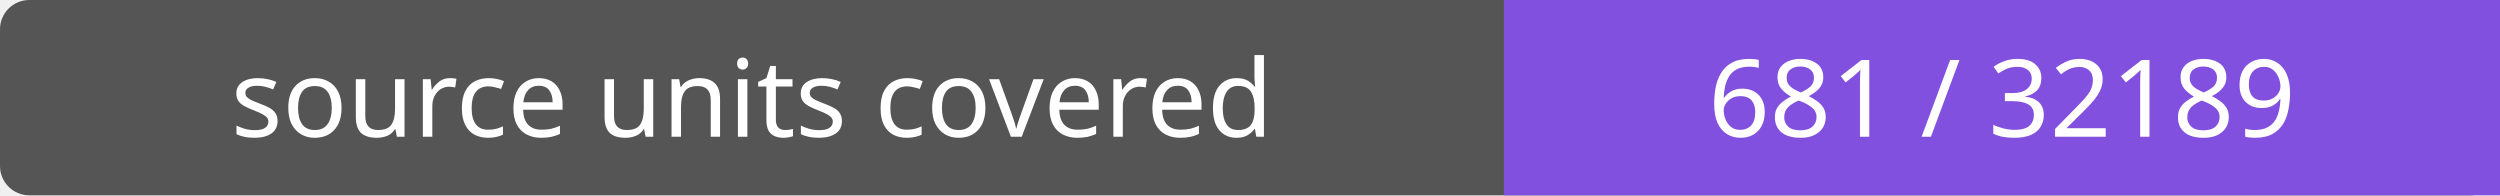
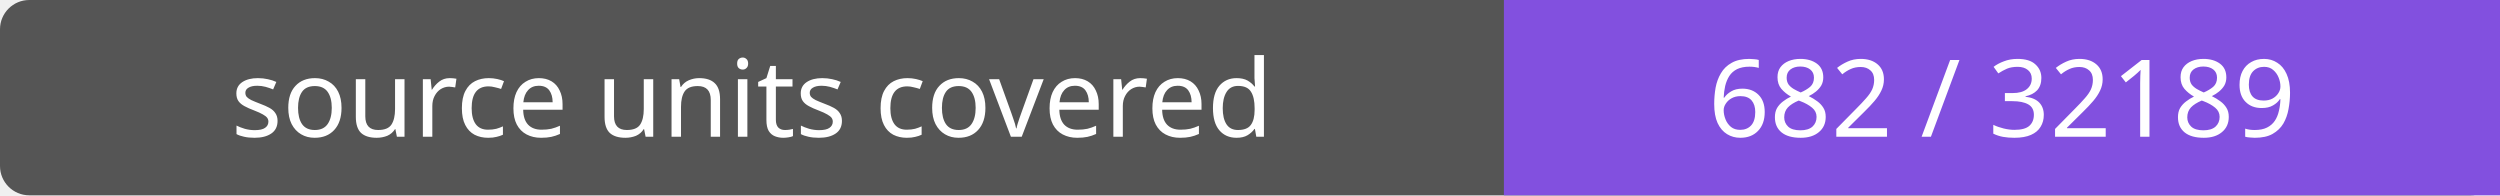
- <svg xmlns="http://www.w3.org/2000/svg" width="256" height="20" role="img" aria-label="source units covered: 681 / 32189">
+ <svg xmlns="http://www.w3.org/2000/svg" width="256" height="20" role="img" aria-label="source units covered: 682 / 32189">
  <rect width="256" height="20" rx="3" fill="#555" />
  <path fill="#8250df" d="M154 0h102v20H154z" />
  <g fill="#fff" text-anchor="middle" font-family="Verdana,sans-serif" font-size="11">
    <text x="77.0" y="14">source units covered</text>
-     <text x="205.0" y="14">681 / 32189</text>
+     <text x="205.0" y="14">682 / 32189</text>
  </g>
</svg>
